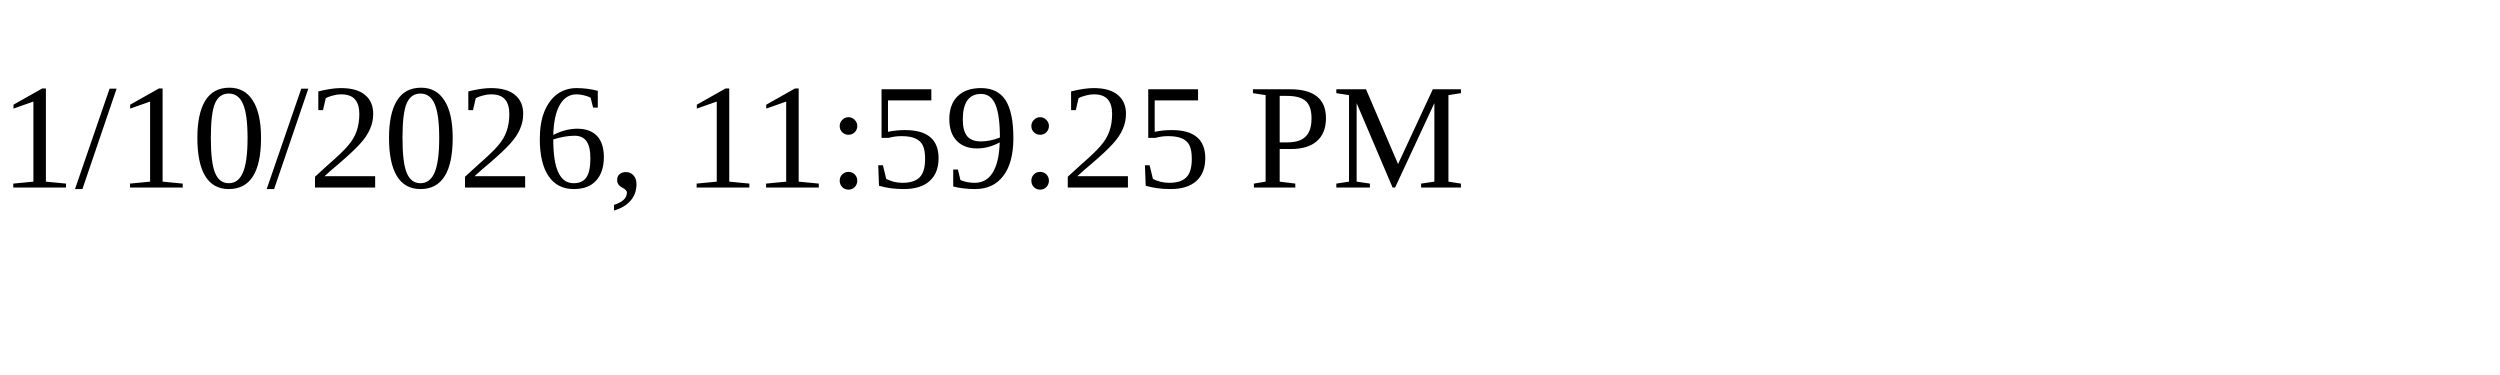
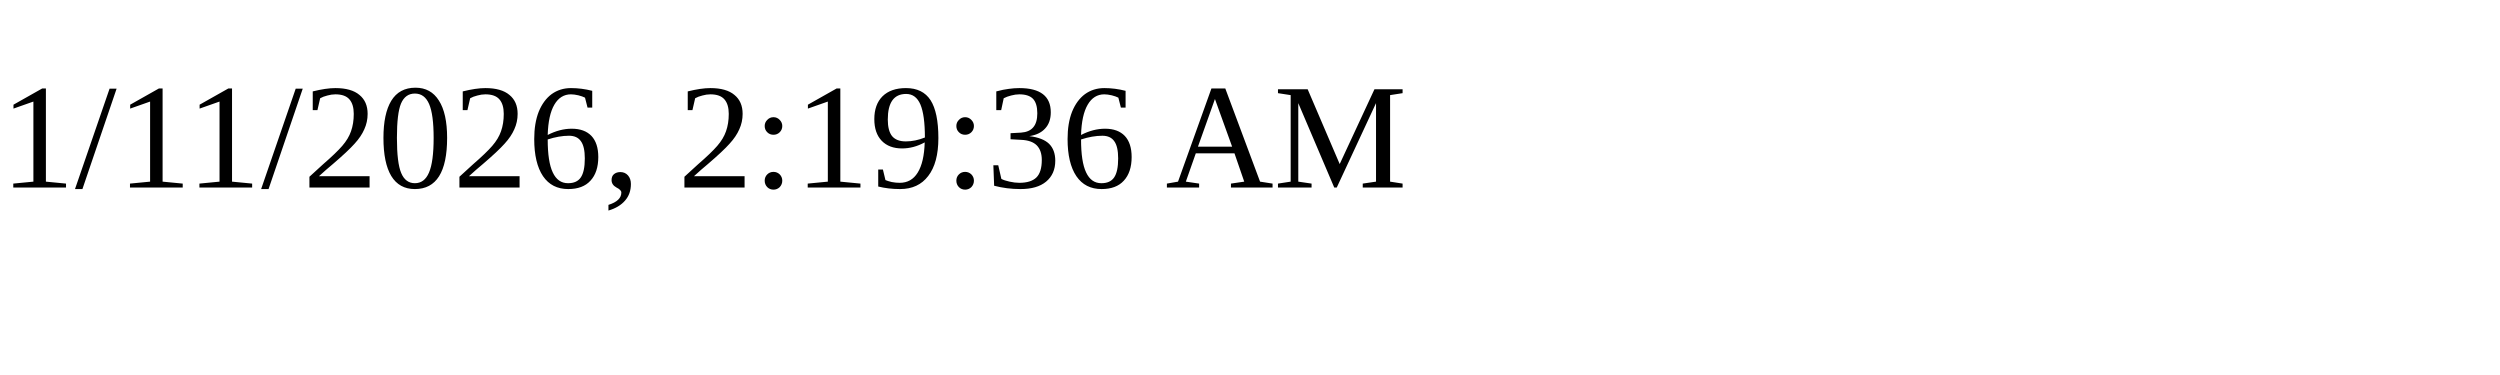
<svg xmlns="http://www.w3.org/2000/svg" height="30" width="200">
-   <text x="0" y="15">1/10/2026, 11:59:25 PM</text>
+   <text x="0" y="15">1/11/2026, 2:19:36 AM</text>
</svg>
